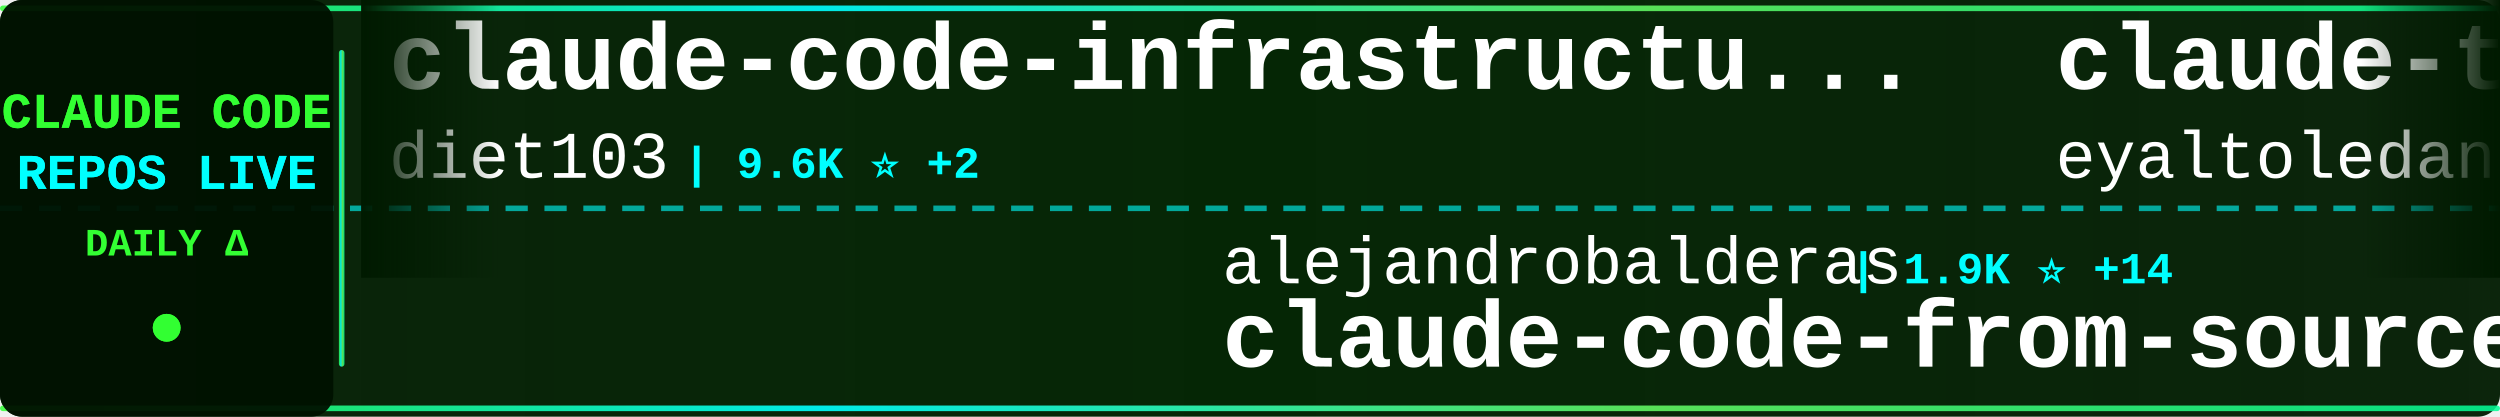
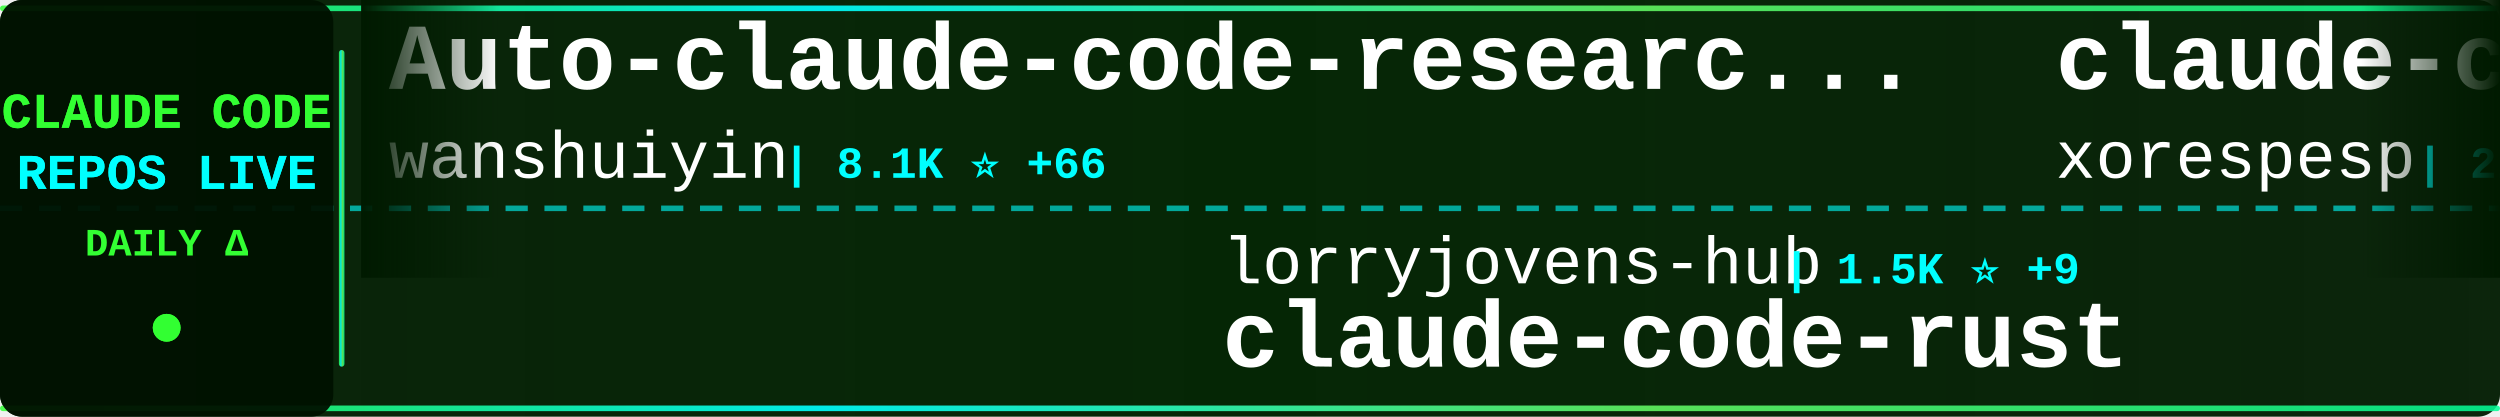
<svg xmlns="http://www.w3.org/2000/svg" width="900" height="150">
  <defs>
    <linearGradient id="tickerBg" x1="0%" y1="0%" x2="100%" y2="0%">
      <stop offset="0%" style="stop-color:#001a00;stop-opacity:0.95" />
      <stop offset="50%" style="stop-color:#002200;stop-opacity:0.98" />
      <stop offset="100%" style="stop-color:#001a00;stop-opacity:0.95" />
    </linearGradient>
    <linearGradient id="borderGrad" x1="0%" y1="0%" x2="100%" y2="0%">
      <stop offset="0%" style="stop-color:#33ff33;stop-opacity:0.85">
        <animate attributeName="stop-opacity" values="0.85;1;0.85" dur="2s" repeatCount="indefinite" />
      </stop>
      <stop offset="33%" style="stop-color:#00ffff;stop-opacity:0.9">
        <animate attributeName="stop-opacity" values="0.9;1;0.9" dur="2.2s" repeatCount="indefinite" />
      </stop>
      <stop offset="66%" style="stop-color:#66ff66;stop-opacity:0.85">
        <animate attributeName="stop-opacity" values="0.85;1;0.85" dur="1.8s" repeatCount="indefinite" />
      </stop>
      <stop offset="100%" style="stop-color:#00ff99;stop-opacity:0.85">
        <animate attributeName="stop-opacity" values="0.85;1;0.85" dur="2s" repeatCount="indefinite" />
      </stop>
    </linearGradient>
    <filter id="textGlow">
      <feGaussianBlur stdDeviation="0.1" result="coloredBlur" />
      <feMerge>
        <feMergeNode in="coloredBlur" />
        <feMergeNode in="SourceGraphic" />
      </feMerge>
    </filter>
    <filter id="metricGlow">
      <feGaussianBlur stdDeviation="0.2" result="coloredBlur" />
      <feMerge>
        <feMergeNode in="coloredBlur" />
        <feMergeNode in="SourceGraphic" />
      </feMerge>
    </filter>
    <linearGradient id="leftFade" x1="0%" y1="0%" x2="100%" y2="0%">
      <stop offset="0%" style="stop-color:#001a00;stop-opacity:1" />
      <stop offset="100%" style="stop-color:#001a00;stop-opacity:0" />
    </linearGradient>
    <linearGradient id="rightFade" x1="0%" y1="0%" x2="100%" y2="0%">
      <stop offset="0%" style="stop-color:#001a00;stop-opacity:0" />
      <stop offset="100%" style="stop-color:#001a00;stop-opacity:1" />
    </linearGradient>
  </defs>
  <rect width="900" height="150" fill="url(#tickerBg)" rx="8" />
  <rect x="0" y="2" width="900" height="2" fill="url(#borderGrad)" rx="1" />
  <rect x="0" y="146" width="900" height="2" fill="url(#borderGrad)" rx="1" />
  <line x1="0" y1="75" x2="900" y2="75" stroke="#00ffff" stroke-width="2" stroke-dasharray="8 6" opacity="0.6" />
  <rect x="0" y="0" width="120" height="150" fill="#001100" opacity="0.95" rx="8" />
  <text x="60" y="46" font-family="'Courier New', monospace" font-size="18" font-weight="bold" fill="#33ff33" text-anchor="middle" filter="url(#textGlow)">
    CLAUDE CODE
  </text>
  <text x="60" y="68" font-family="'Courier New', monospace" font-size="18" font-weight="bold" fill="#00ffff" text-anchor="middle" filter="url(#textGlow)">
    REPOS LIVE
  </text>
  <text x="60" y="92" font-family="'Courier New', monospace" font-size="14" font-weight="bold" fill="#33ff33" text-anchor="middle">
    DAILY Δ
  </text>
  <circle cx="60" cy="118" r="5" fill="#33ff33" filter="url(#metricGlow)">
    <animate attributeName="r" values="4;6;4" dur="1.5s" repeatCount="indefinite" />
    <animate attributeName="opacity" values="0.6;1;0.6" dur="1.5s" repeatCount="indefinite" />
  </circle>
  <rect x="122" y="18" width="2" height="114" fill="url(#borderGrad)" rx="1" />
  <clipPath id="tickerClip">
    <rect x="130" y="0" width="770" height="150" />
  </clipPath>
  <g clip-path="url(#tickerClip)">
    <g id="tickerItems">
      <animateTransform attributeName="transform" attributeType="XML" type="translate" from="0 0" to="-3000 0" dur="54s" repeatCount="indefinite" />
      <g transform="translate(0, 0)">
-         <text x="140" y="32" font-family="'Courier New', monospace" font-size="34" font-weight="bold" fill="#ffffff">claude-code-infrastructu...</text>
-         <text x="140" y="64" font-family="'Courier New', monospace" font-size="24" font-weight="normal" fill="#ffffff" opacity="1.0">diet103</text>
-         <text x="246" y="64" font-family="'Courier New', monospace" font-size="16" font-weight="bold" fill="#00ffff"> | 9.6K ⭐ +2</text>
+         <text x="140" y="32" font-family="'Courier New', monospace" font-size="34" font-weight="bold" fill="#ffffff">Auto-claude-code-researc...</text>
+         <text x="140" y="64" font-family="'Courier New', monospace" font-size="24" font-weight="normal" fill="#ffffff" opacity="1.0">wanshuiyin</text>
+         <text x="282" y="64" font-family="'Courier New', monospace" font-size="16" font-weight="bold" fill="#00ffff"> | 8.1K ⭐ +66</text>
      </g>
      <g transform="translate(300, 0)">
-         <text x="140" y="102" font-family="'Courier New', monospace" font-size="24" font-weight="normal" fill="#ffffff" opacity="1.0">alejandrobalderas</text>
-         <text x="366" y="102" font-family="'Courier New', monospace" font-size="16" font-weight="bold" fill="#00ffff"> | 1.9K ⭐ +14</text>
-         <text x="140" y="132" font-family="'Courier New', monospace" font-size="34" font-weight="bold" fill="#ffffff">claude-code-from-source</text>
+         <text x="140" y="102" font-family="'Courier New', monospace" font-size="24" font-weight="normal" fill="#ffffff" opacity="1.0">lorryjovens-hub</text>
+         <text x="342" y="102" font-family="'Courier New', monospace" font-size="16" font-weight="bold" fill="#00ffff"> | 1.5K ⭐ +9</text>
+         <text x="140" y="132" font-family="'Courier New', monospace" font-size="34" font-weight="bold" fill="#ffffff">claude-code-rust</text>
      </g>
      <g transform="translate(600, 0)">
-         <text x="140" y="32" font-family="'Courier New', monospace" font-size="34" font-weight="bold" fill="#ffffff">claude-task-master</text>
-         <text x="140" y="64" font-family="'Courier New', monospace" font-size="24" font-weight="normal" fill="#ffffff" opacity="1.0">eyaltoledano</text>
-         <text x="306" y="64" font-family="'Courier New', monospace" font-size="16" font-weight="bold" fill="#00ffff"> | 27.0K ⭐ +23</text>
+         <text x="140" y="32" font-family="'Courier New', monospace" font-size="34" font-weight="bold" fill="#ffffff">claude-code</text>
+         <text x="140" y="64" font-family="'Courier New', monospace" font-size="24" font-weight="normal" fill="#ffffff" opacity="1.0">xorespesp</text>
+         <text x="270" y="64" font-family="'Courier New', monospace" font-size="16" font-weight="bold" fill="#00ffff"> | 222 ⭐</text>
      </g>
      <g transform="translate(900, 0)">
-         <text x="140" y="102" font-family="'Courier New', monospace" font-size="24" font-weight="normal" fill="#ffffff" opacity="1.0">centminmod</text>
-         <text x="282" y="102" font-family="'Courier New', monospace" font-size="16" font-weight="bold" fill="#00ffff"> | 2.3K ⭐ +3</text>
-         <text x="140" y="132" font-family="'Courier New', monospace" font-size="34" font-weight="bold" fill="#ffffff">my-claude-code-setup</text>
+         <text x="140" y="102" font-family="'Courier New', monospace" font-size="24" font-weight="normal" fill="#ffffff" opacity="1.0">oboard</text>
+         <text x="234" y="102" font-family="'Courier New', monospace" font-size="16" font-weight="bold" fill="#00ffff"> | 3.1K ⭐ +3</text>
+         <text x="140" y="132" font-family="'Courier New', monospace" font-size="34" font-weight="bold" fill="#ffffff">claude-code-rev</text>
      </g>
      <g transform="translate(1200, 0)">
-         <text x="140" y="32" font-family="'Courier New', monospace" font-size="34" font-weight="bold" fill="#ffffff">claude-code-local</text>
-         <text x="140" y="64" font-family="'Courier New', monospace" font-size="24" font-weight="normal" fill="#ffffff" opacity="1.0">nicedreamzapp</text>
-         <text x="318" y="64" font-family="'Courier New', monospace" font-size="16" font-weight="bold" fill="#00ffff"> | 2.5K ⭐ +11</text>
+         <text x="140" y="32" font-family="'Courier New', monospace" font-size="34" font-weight="bold" fill="#ffffff">claude-code-my-workflow</text>
+         <text x="140" y="64" font-family="'Courier New', monospace" font-size="24" font-weight="normal" fill="#ffffff" opacity="1.0">pedrohcgs</text>
+         <text x="270" y="64" font-family="'Courier New', monospace" font-size="16" font-weight="bold" fill="#00ffff"> | 1.0K ⭐ +9</text>
      </g>
      <g transform="translate(1500, 0)">
-         <text x="140" y="102" font-family="'Courier New', monospace" font-size="24" font-weight="normal" fill="#ffffff" opacity="1.0">OneRedOak</text>
-         <text x="270" y="102" font-family="'Courier New', monospace" font-size="16" font-weight="bold" fill="#00ffff"> | 3.8K ⭐</text>
-         <text x="140" y="132" font-family="'Courier New', monospace" font-size="34" font-weight="bold" fill="#ffffff">claude-code-workflows</text>
+         <text x="140" y="102" font-family="'Courier New', monospace" font-size="24" font-weight="normal" fill="#ffffff" opacity="1.0">freestylefly</text>
+         <text x="306" y="102" font-family="'Courier New', monospace" font-size="16" font-weight="bold" fill="#00ffff"> | 124 ⭐</text>
+         <text x="140" y="132" font-family="'Courier New', monospace" font-size="34" font-weight="bold" fill="#ffffff">claude-code</text>
      </g>
      <g transform="translate(1800, 0)">
-         <text x="140" y="32" font-family="'Courier New', monospace" font-size="34" font-weight="bold" fill="#ffffff">ClaudeCodeAgents</text>
-         <text x="140" y="64" font-family="'Courier New', monospace" font-size="24" font-weight="normal" fill="#ffffff" opacity="1.0">darcyegb</text>
-         <text x="258" y="64" font-family="'Courier New', monospace" font-size="16" font-weight="bold" fill="#00ffff"> | 683 ⭐ +2</text>
+         <text x="140" y="32" font-family="'Courier New', monospace" font-size="34" font-weight="bold" fill="#ffffff">claude-code</text>
+         <text x="140" y="64" font-family="'Courier New', monospace" font-size="24" font-weight="normal" fill="#ffffff" opacity="1.0">codeaashu</text>
+         <text x="270" y="64" font-family="'Courier New', monospace" font-size="16" font-weight="bold" fill="#00ffff"> | 2.5K ⭐ +16</text>
      </g>
      <g transform="translate(2100, 0)">
-         <text x="140" y="102" font-family="'Courier New', monospace" font-size="24" font-weight="normal" fill="#ffffff" opacity="1.0">Onewon</text>
-         <text x="234" y="102" font-family="'Courier New', monospace" font-size="16" font-weight="bold" fill="#00ffff"> | 179 ⭐</text>
-         <text x="140" y="132" font-family="'Courier New', monospace" font-size="34" font-weight="bold" fill="#ffffff">claude-code</text>
+         <text x="140" y="102" font-family="'Courier New', monospace" font-size="24" font-weight="normal" fill="#ffffff" opacity="1.0">anthropics</text>
+         <text x="282" y="102" font-family="'Courier New', monospace" font-size="16" font-weight="bold" fill="#00ffff"> | 4.5K ⭐ +16</text>
+         <text x="140" y="132" font-family="'Courier New', monospace" font-size="34" font-weight="bold" fill="#ffffff">claude-code-security-rev...</text>
      </g>
      <g transform="translate(2400, 0)">
-         <text x="140" y="32" font-family="'Courier New', monospace" font-size="34" font-weight="bold" fill="#ffffff">free-claude-code</text>
-         <text x="140" y="64" font-family="'Courier New', monospace" font-size="24" font-weight="normal" fill="#ffffff" opacity="1.0">Alishahryar1</text>
-         <text x="306" y="64" font-family="'Courier New', monospace" font-size="16" font-weight="bold" fill="#00ffff"> | 21.6K ⭐ +416</text>
+         <text x="140" y="32" font-family="'Courier New', monospace" font-size="34" font-weight="bold" fill="#ffffff">claude-code-base-action</text>
+         <text x="140" y="64" font-family="'Courier New', monospace" font-size="24" font-weight="normal" fill="#ffffff" opacity="1.0">anthropics</text>
+         <text x="282" y="64" font-family="'Courier New', monospace" font-size="16" font-weight="bold" fill="#00ffff"> | 806 ⭐ +1</text>
      </g>
      <g transform="translate(2700, 0)">
-         <text x="140" y="102" font-family="'Courier New', monospace" font-size="24" font-weight="normal" fill="#ffffff" opacity="1.0">sickn33</text>
-         <text x="246" y="102" font-family="'Courier New', monospace" font-size="16" font-weight="bold" fill="#00ffff"> | 36.5K ⭐ +139</text>
-         <text x="140" y="132" font-family="'Courier New', monospace" font-size="34" font-weight="bold" fill="#ffffff">antigravity-awesome-skil...</text>
+         <text x="140" y="102" font-family="'Courier New', monospace" font-size="24" font-weight="normal" fill="#ffffff" opacity="1.0">sugyan</text>
+         <text x="234" y="102" font-family="'Courier New', monospace" font-size="16" font-weight="bold" fill="#00ffff"> | 1.1K ⭐ +2</text>
+         <text x="140" y="132" font-family="'Courier New', monospace" font-size="34" font-weight="bold" fill="#ffffff">claude-code-webui</text>
      </g>
      <g transform="translate(3000, 0)">
-         <text x="140" y="32" font-family="'Courier New', monospace" font-size="34" font-weight="bold" fill="#ffffff">claude-code-infrastructu...</text>
-         <text x="140" y="64" font-family="'Courier New', monospace" font-size="24" font-weight="normal" fill="#ffffff" opacity="1.0">diet103</text>
-         <text x="246" y="64" font-family="'Courier New', monospace" font-size="16" font-weight="bold" fill="#00ffff"> | 9.6K ⭐ +2</text>
+         <text x="140" y="32" font-family="'Courier New', monospace" font-size="34" font-weight="bold" fill="#ffffff">Auto-claude-code-researc...</text>
+         <text x="140" y="64" font-family="'Courier New', monospace" font-size="24" font-weight="normal" fill="#ffffff" opacity="1.0">wanshuiyin</text>
+         <text x="282" y="64" font-family="'Courier New', monospace" font-size="16" font-weight="bold" fill="#00ffff"> | 8.1K ⭐ +66</text>
      </g>
      <g transform="translate(3300, 0)">
-         <text x="140" y="102" font-family="'Courier New', monospace" font-size="24" font-weight="normal" fill="#ffffff" opacity="1.0">alejandrobalderas</text>
-         <text x="366" y="102" font-family="'Courier New', monospace" font-size="16" font-weight="bold" fill="#00ffff"> | 1.9K ⭐ +14</text>
-         <text x="140" y="132" font-family="'Courier New', monospace" font-size="34" font-weight="bold" fill="#ffffff">claude-code-from-source</text>
+         <text x="140" y="102" font-family="'Courier New', monospace" font-size="24" font-weight="normal" fill="#ffffff" opacity="1.0">lorryjovens-hub</text>
+         <text x="342" y="102" font-family="'Courier New', monospace" font-size="16" font-weight="bold" fill="#00ffff"> | 1.5K ⭐ +9</text>
+         <text x="140" y="132" font-family="'Courier New', monospace" font-size="34" font-weight="bold" fill="#ffffff">claude-code-rust</text>
      </g>
      <g transform="translate(3600, 0)">
-         <text x="140" y="32" font-family="'Courier New', monospace" font-size="34" font-weight="bold" fill="#ffffff">claude-task-master</text>
-         <text x="140" y="64" font-family="'Courier New', monospace" font-size="24" font-weight="normal" fill="#ffffff" opacity="1.0">eyaltoledano</text>
-         <text x="306" y="64" font-family="'Courier New', monospace" font-size="16" font-weight="bold" fill="#00ffff"> | 27.0K ⭐ +23</text>
+         <text x="140" y="32" font-family="'Courier New', monospace" font-size="34" font-weight="bold" fill="#ffffff">claude-code</text>
+         <text x="140" y="64" font-family="'Courier New', monospace" font-size="24" font-weight="normal" fill="#ffffff" opacity="1.0">xorespesp</text>
+         <text x="270" y="64" font-family="'Courier New', monospace" font-size="16" font-weight="bold" fill="#00ffff"> | 222 ⭐</text>
      </g>
      <g transform="translate(3900, 0)">
-         <text x="140" y="102" font-family="'Courier New', monospace" font-size="24" font-weight="normal" fill="#ffffff" opacity="1.0">centminmod</text>
-         <text x="282" y="102" font-family="'Courier New', monospace" font-size="16" font-weight="bold" fill="#00ffff"> | 2.3K ⭐ +3</text>
-         <text x="140" y="132" font-family="'Courier New', monospace" font-size="34" font-weight="bold" fill="#ffffff">my-claude-code-setup</text>
+         <text x="140" y="102" font-family="'Courier New', monospace" font-size="24" font-weight="normal" fill="#ffffff" opacity="1.0">oboard</text>
+         <text x="234" y="102" font-family="'Courier New', monospace" font-size="16" font-weight="bold" fill="#00ffff"> | 3.1K ⭐ +3</text>
+         <text x="140" y="132" font-family="'Courier New', monospace" font-size="34" font-weight="bold" fill="#ffffff">claude-code-rev</text>
      </g>
    </g>
  </g>
  <rect x="130" y="0" width="50" height="100" fill="url(#leftFade)" />
  <rect x="850" y="0" width="50" height="100" fill="url(#rightFade)" />
</svg>
